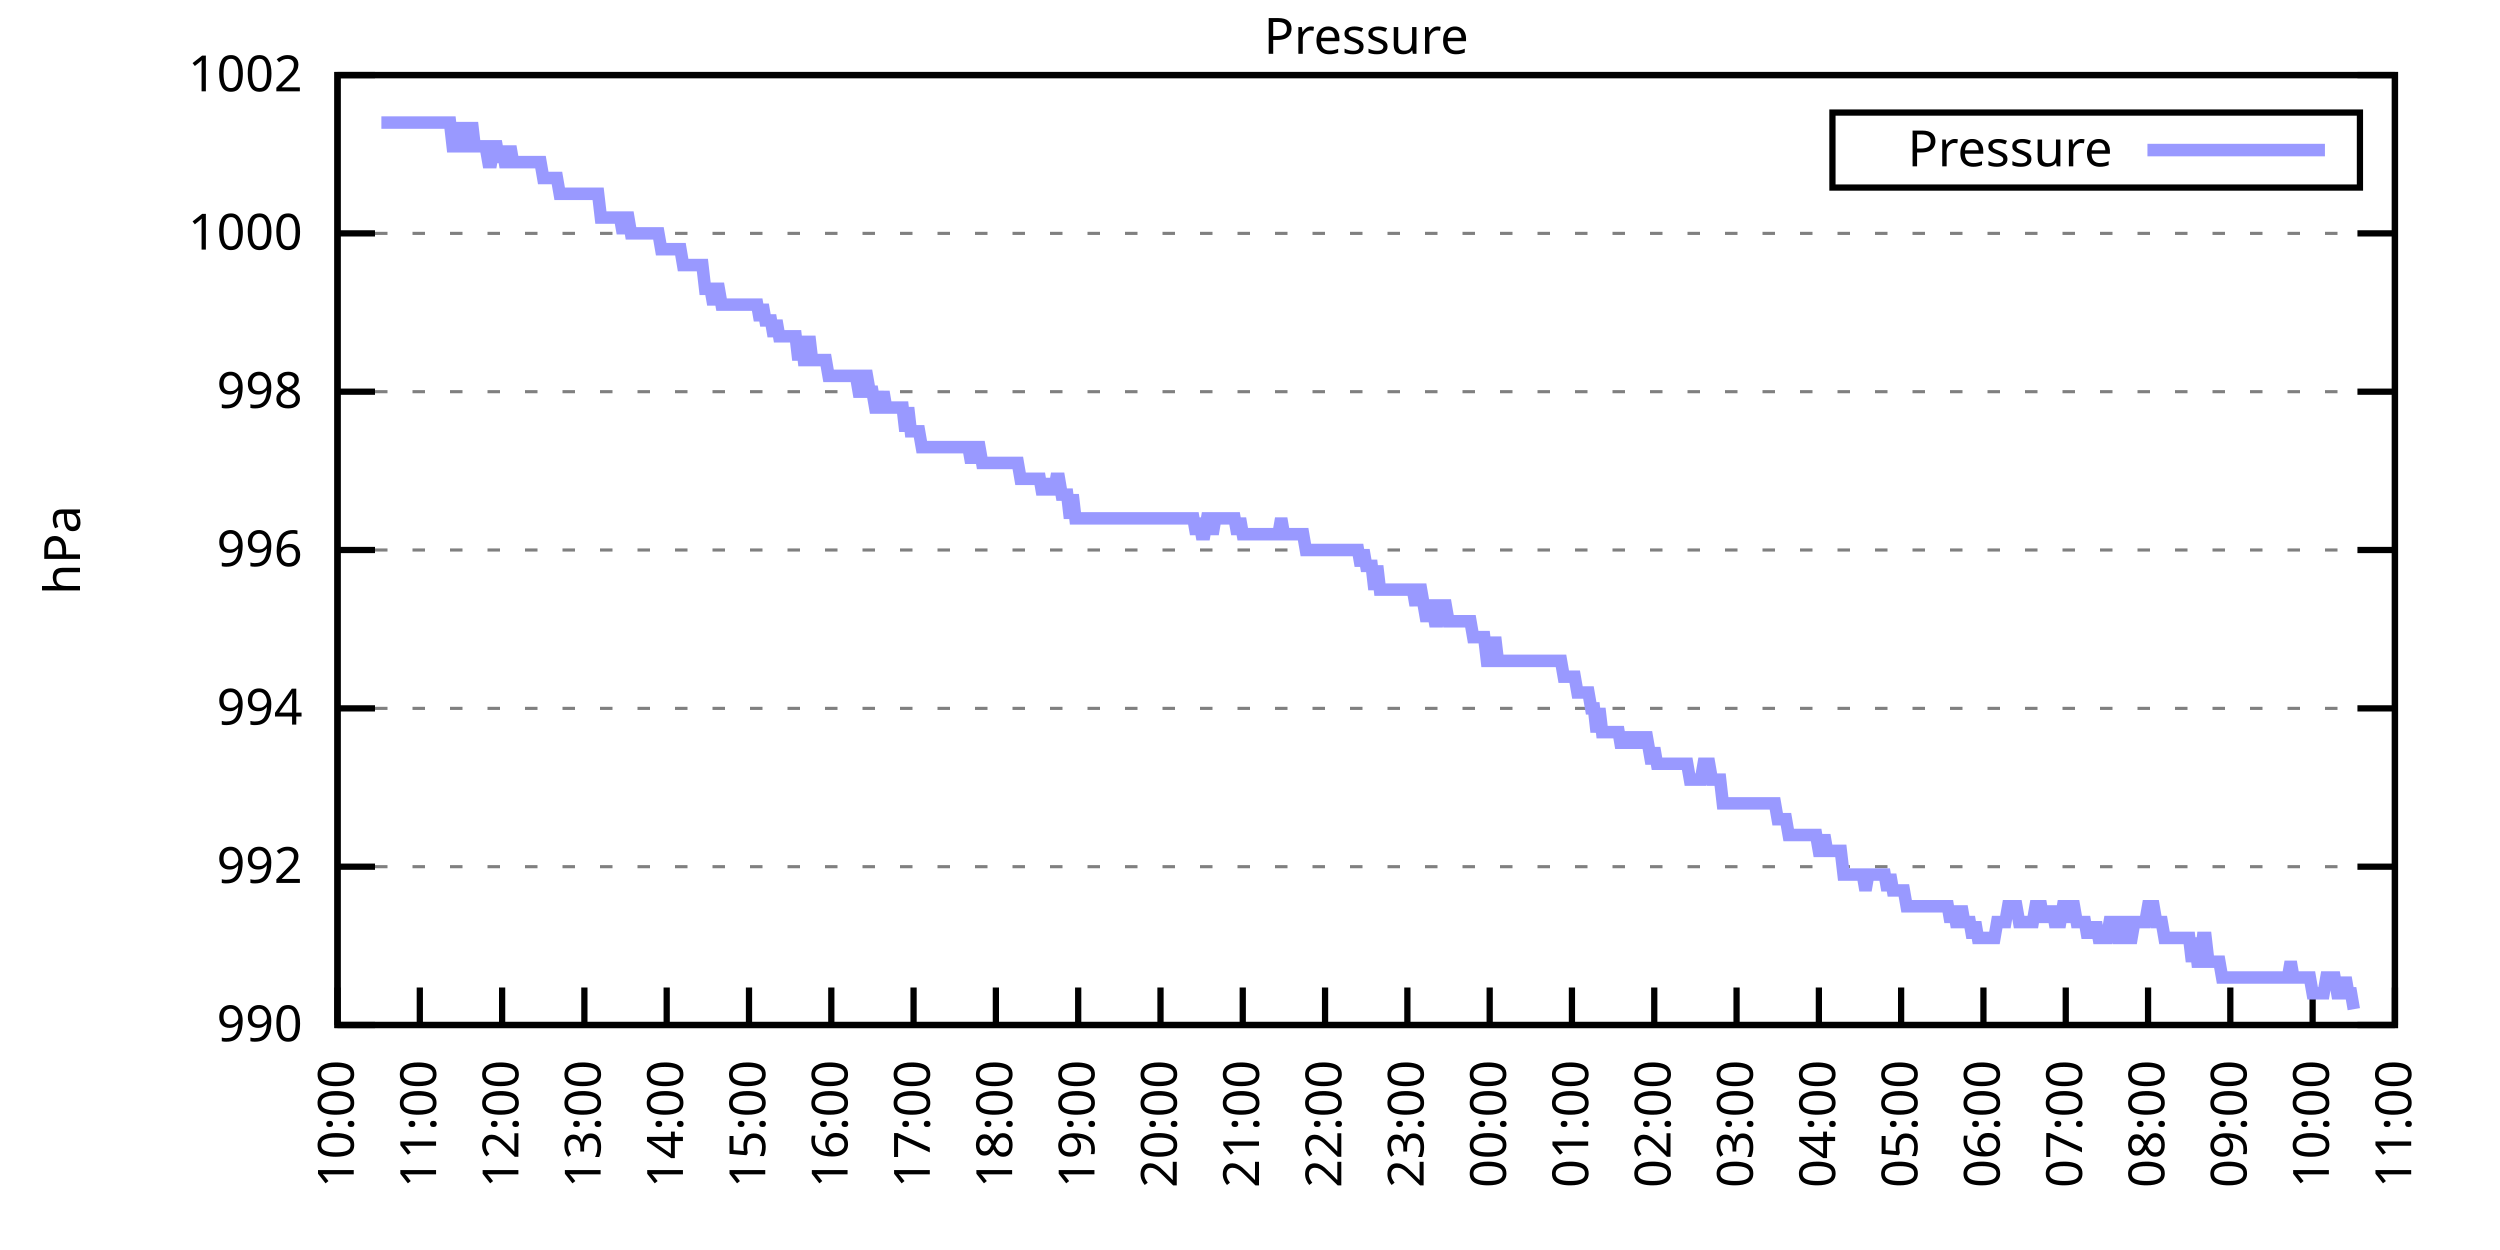
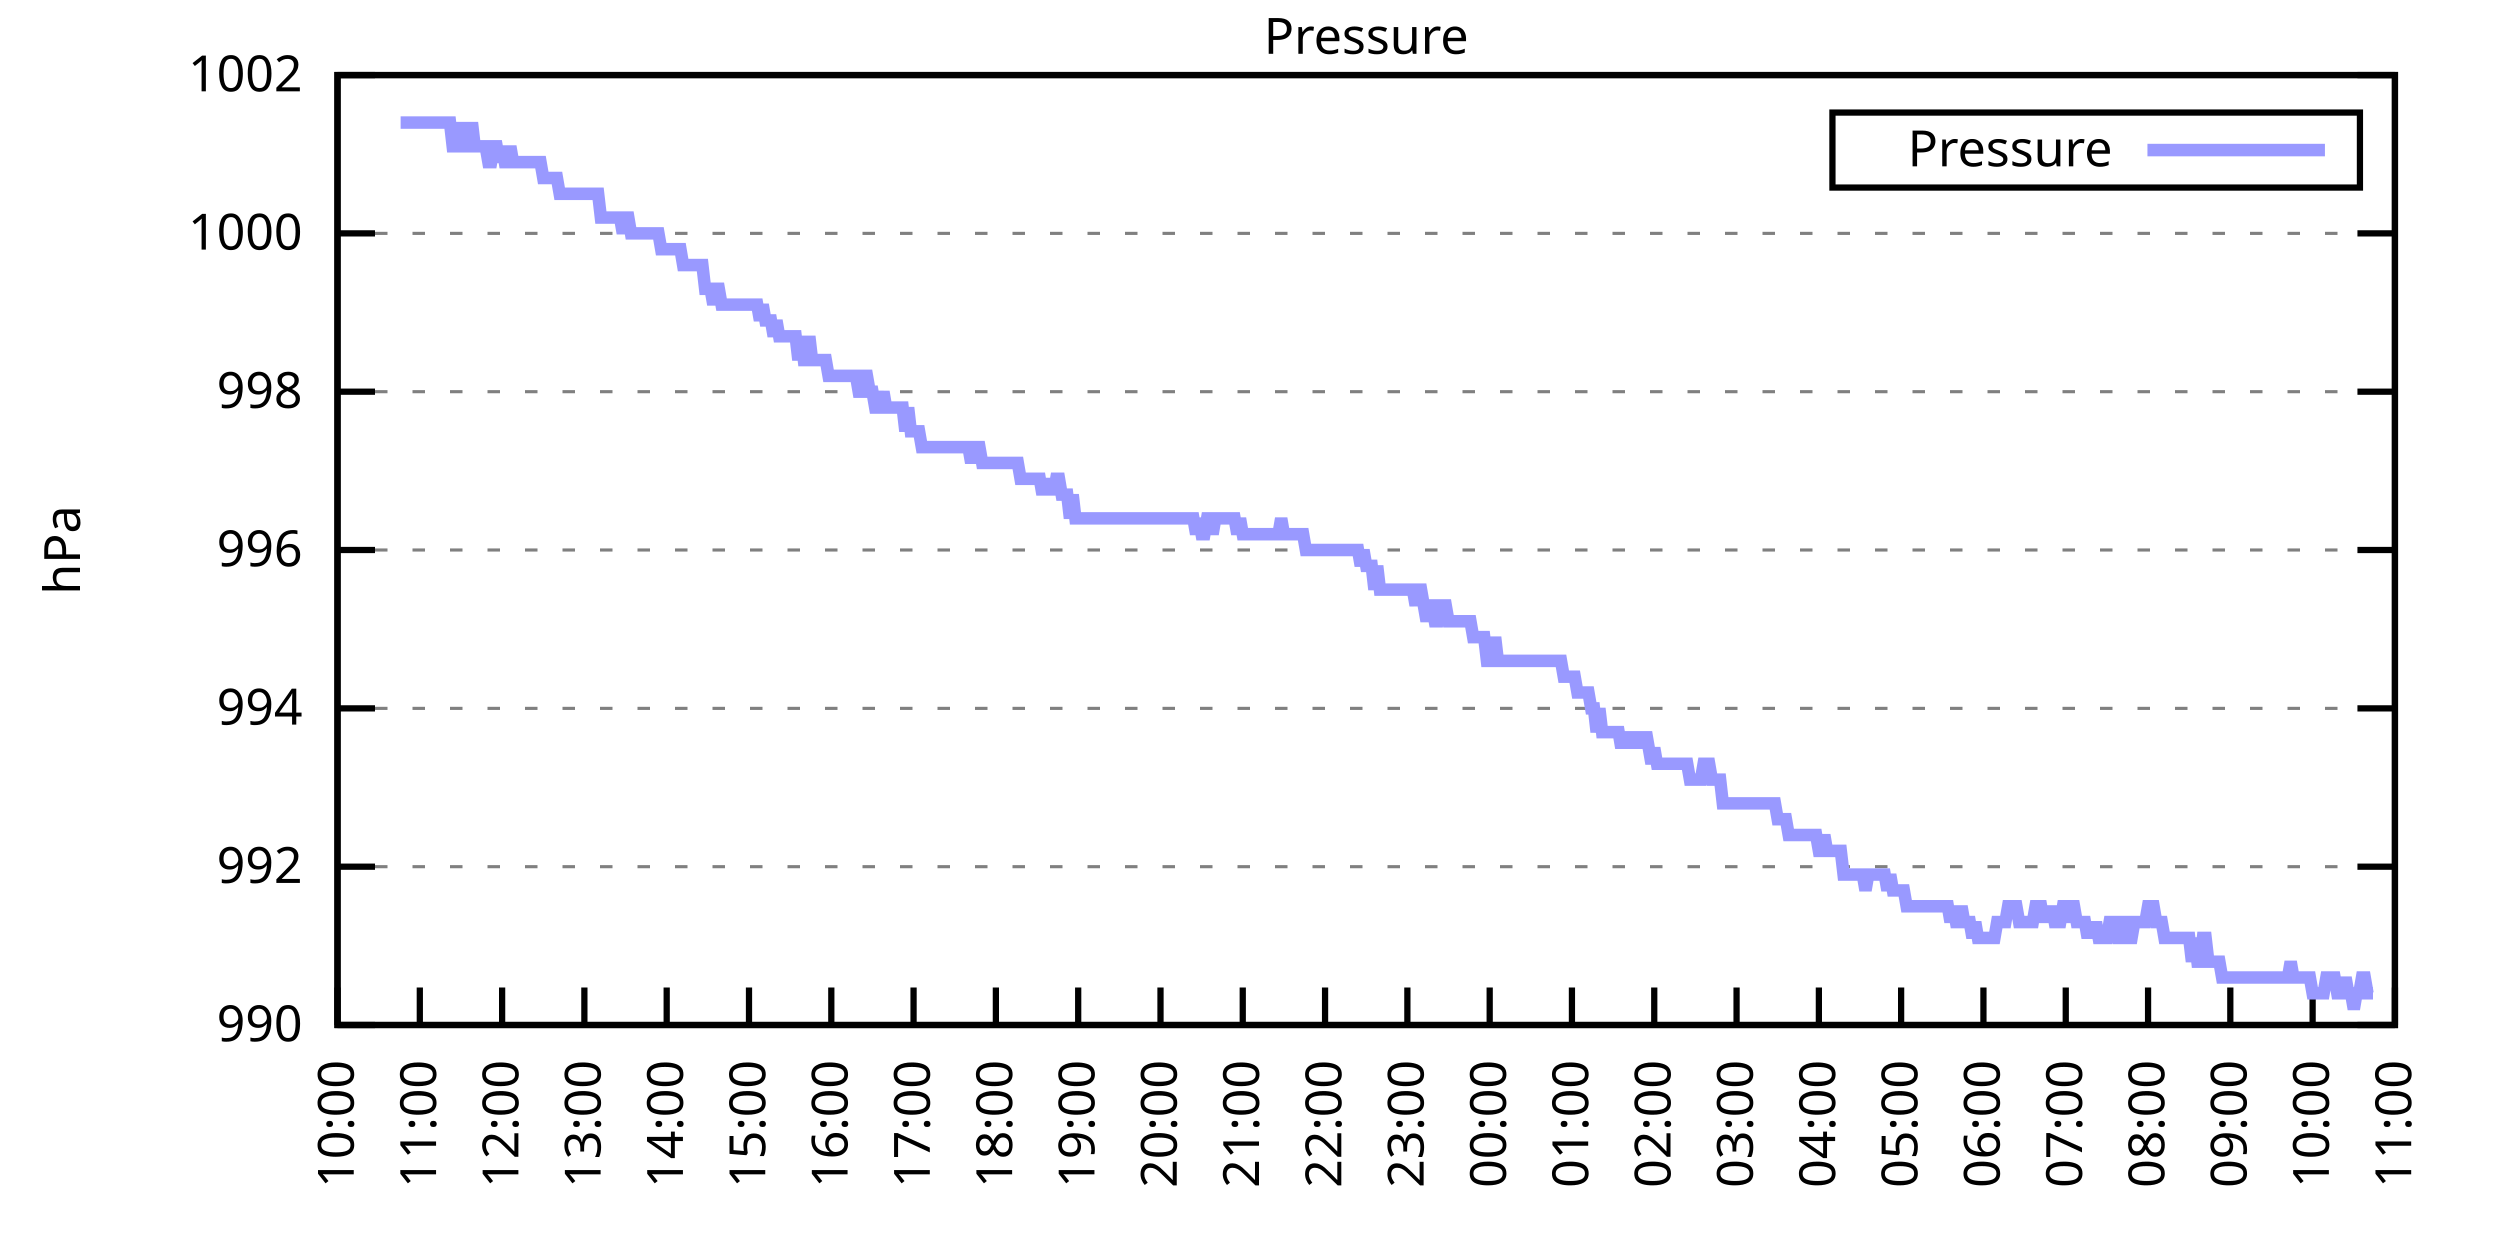
<svg xmlns="http://www.w3.org/2000/svg" xmlns:xlink="http://www.w3.org/1999/xlink" width="400" height="200" viewBox="0 0 400 200">
  <g id="gnuplot_canvas">
    <rect x="0" y="0" width="400" height="200" fill="none" />
    <defs>
      <circle id="gpDot" r="0.5" stroke-width="0.5" stroke="currentColor" />
      <path id="gpPt0" stroke-width="0.333" stroke="currentColor" d="M-1,0 h2 M0,-1 v2" />
      <path id="gpPt1" stroke-width="0.333" stroke="currentColor" d="M-1,-1 L1,1 M1,-1 L-1,1" />
      <path id="gpPt2" stroke-width="0.333" stroke="currentColor" d="M-1,0 L1,0 M0,-1 L0,1 M-1,-1 L1,1 M-1,1 L1,-1" />
      <rect id="gpPt3" stroke-width="0.333" stroke="currentColor" x="-1" y="-1" width="2" height="2" />
      <rect id="gpPt4" stroke-width="0.333" stroke="currentColor" fill="currentColor" x="-1" y="-1" width="2" height="2" />
      <circle id="gpPt5" stroke-width="0.333" stroke="currentColor" cx="0" cy="0" r="1" />
      <use xlink:href="#gpPt5" id="gpPt6" fill="currentColor" stroke="none" />
      <path id="gpPt7" stroke-width="0.333" stroke="currentColor" d="M0,-1.33 L-1.33,0.67 L1.33,0.67 z" />
      <use xlink:href="#gpPt7" id="gpPt8" fill="currentColor" stroke="none" />
      <use xlink:href="#gpPt7" id="gpPt9" stroke="currentColor" transform="rotate(180)" />
      <use xlink:href="#gpPt9" id="gpPt10" fill="currentColor" stroke="none" />
      <use xlink:href="#gpPt3" id="gpPt11" stroke="currentColor" transform="rotate(45)" />
      <use xlink:href="#gpPt11" id="gpPt12" fill="currentColor" stroke="none" />
      <path id="gpPt13" stroke-width="0.333" stroke="currentColor" d="M0,1.330 L1.265,0.411 L0.782,-1.067 L-0.782,-1.076 L-1.265,0.411 z" />
      <use xlink:href="#gpPt13" id="gpPt14" fill="currentColor" stroke="none" />
      <filter id="textbox" filterUnits="objectBoundingBox" x="0" y="0" height="1" width="1">
        <feFlood flood-color="white" flood-opacity="1" result="bgnd" />
        <feComposite in="SourceGraphic" in2="bgnd" operator="atop" />
      </filter>
      <filter id="greybox" filterUnits="objectBoundingBox" x="0" y="0" height="1" width="1">
        <feFlood flood-color="lightgrey" flood-opacity="1" result="grey" />
        <feComposite in="SourceGraphic" in2="grey" operator="atop" />
      </filter>
    </defs>
    <g fill="none" color="white" stroke="currentColor" stroke-width="1.00" stroke-linecap="butt" stroke-linejoin="miter">
</g>
    <g fill="none" color="black" stroke="currentColor" stroke-width="1.00" stroke-linecap="butt" stroke-linejoin="miter">
      <g stroke="none" shape-rendering="crispEdges">
        <polygon fill="rgb(255, 255, 255)" points="54.00,164.00 383.18,164.00 383.18,12.02 54.00,12.02 " />
      </g>
    </g>
    <g fill="none" color="black" stroke="currentColor" stroke-width="1.00" stroke-linecap="butt" stroke-linejoin="miter">
</g>
    <g fill="none" color="black" stroke="black" stroke-width="0.50" stroke-linecap="butt" stroke-linejoin="miter">
</g>
    <g fill="none" color="gray" stroke="currentColor" stroke-width="0.50" stroke-linecap="butt" stroke-linejoin="miter">
      <path stroke="gray" stroke-dasharray="2,4" class="gridline" d="M54.00,164.00 L383.19,164.00  " />
    </g>
    <g fill="none" color="gray" stroke="gray" stroke-width="1.00" stroke-linecap="butt" stroke-linejoin="miter">
</g>
    <g fill="none" color="black" stroke="currentColor" stroke-width="1.00" stroke-linecap="butt" stroke-linejoin="miter">
      <path stroke="black" d="M54.00,164.00 L60.00,164.00 M383.19,164.00 L377.19,164.00  " />
      <g transform="translate(48.40,166.60)" stroke="none" fill="black" font-family="Sans" font-size="8.00" text-anchor="end">
        <text>
          <tspan font-family="Sans"> 990</tspan>
        </text>
      </g>
    </g>
    <g fill="none" color="black" stroke="currentColor" stroke-width="1.00" stroke-linecap="butt" stroke-linejoin="miter">
</g>
    <g fill="none" color="black" stroke="black" stroke-width="0.50" stroke-linecap="butt" stroke-linejoin="miter">
</g>
    <g fill="none" color="gray" stroke="currentColor" stroke-width="0.50" stroke-linecap="butt" stroke-linejoin="miter">
      <path stroke="gray" stroke-dasharray="2,4" class="gridline" d="M54.00,138.67 L383.19,138.67  " />
    </g>
    <g fill="none" color="gray" stroke="gray" stroke-width="1.00" stroke-linecap="butt" stroke-linejoin="miter">
</g>
    <g fill="none" color="black" stroke="currentColor" stroke-width="1.00" stroke-linecap="butt" stroke-linejoin="miter">
      <path stroke="black" d="M54.00,138.67 L60.00,138.67 M383.19,138.67 L377.19,138.67  " />
      <g transform="translate(48.40,141.27)" stroke="none" fill="black" font-family="Sans" font-size="8.00" text-anchor="end">
        <text>
          <tspan font-family="Sans"> 992</tspan>
        </text>
      </g>
    </g>
    <g fill="none" color="black" stroke="currentColor" stroke-width="1.00" stroke-linecap="butt" stroke-linejoin="miter">
</g>
    <g fill="none" color="black" stroke="black" stroke-width="0.50" stroke-linecap="butt" stroke-linejoin="miter">
</g>
    <g fill="none" color="gray" stroke="currentColor" stroke-width="0.50" stroke-linecap="butt" stroke-linejoin="miter">
      <path stroke="gray" stroke-dasharray="2,4" class="gridline" d="M54.00,113.34 L383.19,113.34  " />
    </g>
    <g fill="none" color="gray" stroke="gray" stroke-width="1.00" stroke-linecap="butt" stroke-linejoin="miter">
</g>
    <g fill="none" color="black" stroke="currentColor" stroke-width="1.00" stroke-linecap="butt" stroke-linejoin="miter">
      <path stroke="black" d="M54.00,113.34 L60.00,113.34 M383.19,113.34 L377.19,113.34  " />
      <g transform="translate(48.40,115.94)" stroke="none" fill="black" font-family="Sans" font-size="8.00" text-anchor="end">
        <text>
          <tspan font-family="Sans"> 994</tspan>
        </text>
      </g>
    </g>
    <g fill="none" color="black" stroke="currentColor" stroke-width="1.00" stroke-linecap="butt" stroke-linejoin="miter">
</g>
    <g fill="none" color="black" stroke="black" stroke-width="0.50" stroke-linecap="butt" stroke-linejoin="miter">
</g>
    <g fill="none" color="gray" stroke="currentColor" stroke-width="0.50" stroke-linecap="butt" stroke-linejoin="miter">
      <path stroke="gray" stroke-dasharray="2,4" class="gridline" d="M54.00,88.00 L383.19,88.00  " />
    </g>
    <g fill="none" color="gray" stroke="gray" stroke-width="1.00" stroke-linecap="butt" stroke-linejoin="miter">
</g>
    <g fill="none" color="black" stroke="currentColor" stroke-width="1.00" stroke-linecap="butt" stroke-linejoin="miter">
      <path stroke="black" d="M54.00,88.00 L60.00,88.00 M383.19,88.00 L377.19,88.00  " />
      <g transform="translate(48.40,90.60)" stroke="none" fill="black" font-family="Sans" font-size="8.00" text-anchor="end">
        <text>
          <tspan font-family="Sans"> 996</tspan>
        </text>
      </g>
    </g>
    <g fill="none" color="black" stroke="currentColor" stroke-width="1.00" stroke-linecap="butt" stroke-linejoin="miter">
</g>
    <g fill="none" color="black" stroke="black" stroke-width="0.50" stroke-linecap="butt" stroke-linejoin="miter">
</g>
    <g fill="none" color="gray" stroke="currentColor" stroke-width="0.50" stroke-linecap="butt" stroke-linejoin="miter">
      <path stroke="gray" stroke-dasharray="2,4" class="gridline" d="M54.00,62.67 L383.19,62.67  " />
    </g>
    <g fill="none" color="gray" stroke="gray" stroke-width="1.00" stroke-linecap="butt" stroke-linejoin="miter">
</g>
    <g fill="none" color="black" stroke="currentColor" stroke-width="1.00" stroke-linecap="butt" stroke-linejoin="miter">
      <path stroke="black" d="M54.00,62.67 L60.00,62.67 M383.19,62.67 L377.19,62.67  " />
      <g transform="translate(48.40,65.27)" stroke="none" fill="black" font-family="Sans" font-size="8.00" text-anchor="end">
        <text>
          <tspan font-family="Sans"> 998</tspan>
        </text>
      </g>
    </g>
    <g fill="none" color="black" stroke="currentColor" stroke-width="1.00" stroke-linecap="butt" stroke-linejoin="miter">
</g>
    <g fill="none" color="black" stroke="black" stroke-width="0.50" stroke-linecap="butt" stroke-linejoin="miter">
</g>
    <g fill="none" color="gray" stroke="currentColor" stroke-width="0.50" stroke-linecap="butt" stroke-linejoin="miter">
      <path stroke="gray" stroke-dasharray="2,4" class="gridline" d="M54.00,37.34 L383.19,37.34  " />
    </g>
    <g fill="none" color="gray" stroke="gray" stroke-width="1.00" stroke-linecap="butt" stroke-linejoin="miter">
</g>
    <g fill="none" color="black" stroke="currentColor" stroke-width="1.00" stroke-linecap="butt" stroke-linejoin="miter">
      <path stroke="black" d="M54.00,37.34 L60.00,37.34 M383.19,37.34 L377.19,37.34  " />
      <g transform="translate(48.40,39.94)" stroke="none" fill="black" font-family="Sans" font-size="8.00" text-anchor="end">
        <text>
          <tspan font-family="Sans"> 1000</tspan>
        </text>
      </g>
    </g>
    <g fill="none" color="black" stroke="currentColor" stroke-width="1.00" stroke-linecap="butt" stroke-linejoin="miter">
</g>
    <g fill="none" color="black" stroke="black" stroke-width="0.50" stroke-linecap="butt" stroke-linejoin="miter">
</g>
    <g fill="none" color="gray" stroke="currentColor" stroke-width="0.50" stroke-linecap="butt" stroke-linejoin="miter">
      <path stroke="gray" stroke-dasharray="2,4" class="gridline" d="M54.00,12.01 L383.19,12.01  " />
    </g>
    <g fill="none" color="gray" stroke="gray" stroke-width="1.00" stroke-linecap="butt" stroke-linejoin="miter">
</g>
    <g fill="none" color="black" stroke="currentColor" stroke-width="1.00" stroke-linecap="butt" stroke-linejoin="miter">
      <path stroke="black" d="M54.00,12.01 L60.00,12.01 M383.19,12.01 L377.19,12.01  " />
      <g transform="translate(48.40,14.61)" stroke="none" fill="black" font-family="Sans" font-size="8.00" text-anchor="end">
        <text>
          <tspan font-family="Sans"> 1002</tspan>
        </text>
      </g>
    </g>
    <g fill="none" color="black" stroke="currentColor" stroke-width="1.00" stroke-linecap="butt" stroke-linejoin="miter">
      <path stroke="black" d="M54.00,164.00 L54.00,158.00  " />
      <g transform="translate(56.60,169.60) rotate(270.00)" stroke="none" fill="black" font-family="Sans" font-size="8.00" text-anchor="end">
        <text>
          <tspan font-family="Sans">10:00</tspan>
        </text>
      </g>
    </g>
    <g fill="none" color="black" stroke="currentColor" stroke-width="1.00" stroke-linecap="butt" stroke-linejoin="miter">
      <path stroke="black" d="M67.17,164.00 L67.17,158.00  " />
      <g transform="translate(69.77,169.60) rotate(270.00)" stroke="none" fill="black" font-family="Sans" font-size="8.00" text-anchor="end">
        <text>
          <tspan font-family="Sans">11:00</tspan>
        </text>
      </g>
    </g>
    <g fill="none" color="black" stroke="currentColor" stroke-width="1.00" stroke-linecap="butt" stroke-linejoin="miter">
      <path stroke="black" d="M80.34,164.00 L80.34,158.00  " />
      <g transform="translate(82.94,169.60) rotate(270.00)" stroke="none" fill="black" font-family="Sans" font-size="8.00" text-anchor="end">
        <text>
          <tspan font-family="Sans">12:00</tspan>
        </text>
      </g>
    </g>
    <g fill="none" color="black" stroke="currentColor" stroke-width="1.00" stroke-linecap="butt" stroke-linejoin="miter">
      <path stroke="black" d="M93.50,164.00 L93.50,158.00  " />
      <g transform="translate(96.10,169.60) rotate(270.00)" stroke="none" fill="black" font-family="Sans" font-size="8.00" text-anchor="end">
        <text>
          <tspan font-family="Sans">13:00</tspan>
        </text>
      </g>
    </g>
    <g fill="none" color="black" stroke="currentColor" stroke-width="1.00" stroke-linecap="butt" stroke-linejoin="miter">
      <path stroke="black" d="M106.67,164.00 L106.67,158.00  " />
      <g transform="translate(109.27,169.60) rotate(270.00)" stroke="none" fill="black" font-family="Sans" font-size="8.00" text-anchor="end">
        <text>
          <tspan font-family="Sans">14:00</tspan>
        </text>
      </g>
    </g>
    <g fill="none" color="black" stroke="currentColor" stroke-width="1.00" stroke-linecap="butt" stroke-linejoin="miter">
      <path stroke="black" d="M119.84,164.00 L119.84,158.00  " />
      <g transform="translate(122.44,169.60) rotate(270.00)" stroke="none" fill="black" font-family="Sans" font-size="8.00" text-anchor="end">
        <text>
          <tspan font-family="Sans">15:00</tspan>
        </text>
      </g>
    </g>
    <g fill="none" color="black" stroke="currentColor" stroke-width="1.00" stroke-linecap="butt" stroke-linejoin="miter">
      <path stroke="black" d="M133.01,164.00 L133.01,158.00  " />
      <g transform="translate(135.61,169.60) rotate(270.00)" stroke="none" fill="black" font-family="Sans" font-size="8.00" text-anchor="end">
        <text>
          <tspan font-family="Sans">16:00</tspan>
        </text>
      </g>
    </g>
    <g fill="none" color="black" stroke="currentColor" stroke-width="1.00" stroke-linecap="butt" stroke-linejoin="miter">
      <path stroke="black" d="M146.17,164.00 L146.17,158.00  " />
      <g transform="translate(148.77,169.60) rotate(270.00)" stroke="none" fill="black" font-family="Sans" font-size="8.00" text-anchor="end">
        <text>
          <tspan font-family="Sans">17:00</tspan>
        </text>
      </g>
    </g>
    <g fill="none" color="black" stroke="currentColor" stroke-width="1.00" stroke-linecap="butt" stroke-linejoin="miter">
      <path stroke="black" d="M159.34,164.00 L159.34,158.00  " />
      <g transform="translate(161.94,169.60) rotate(270.00)" stroke="none" fill="black" font-family="Sans" font-size="8.00" text-anchor="end">
        <text>
          <tspan font-family="Sans">18:00</tspan>
        </text>
      </g>
    </g>
    <g fill="none" color="black" stroke="currentColor" stroke-width="1.00" stroke-linecap="butt" stroke-linejoin="miter">
      <path stroke="black" d="M172.51,164.00 L172.51,158.00  " />
      <g transform="translate(175.11,169.60) rotate(270.00)" stroke="none" fill="black" font-family="Sans" font-size="8.00" text-anchor="end">
        <text>
          <tspan font-family="Sans">19:00</tspan>
        </text>
      </g>
    </g>
    <g fill="none" color="black" stroke="currentColor" stroke-width="1.00" stroke-linecap="butt" stroke-linejoin="miter">
      <path stroke="black" d="M185.68,164.00 L185.68,158.00  " />
      <g transform="translate(188.28,169.60) rotate(270.00)" stroke="none" fill="black" font-family="Sans" font-size="8.00" text-anchor="end">
        <text>
          <tspan font-family="Sans">20:00</tspan>
        </text>
      </g>
    </g>
    <g fill="none" color="black" stroke="currentColor" stroke-width="1.00" stroke-linecap="butt" stroke-linejoin="miter">
      <path stroke="black" d="M198.84,164.00 L198.84,158.00  " />
      <g transform="translate(201.44,169.60) rotate(270.00)" stroke="none" fill="black" font-family="Sans" font-size="8.00" text-anchor="end">
        <text>
          <tspan font-family="Sans">21:00</tspan>
        </text>
      </g>
    </g>
    <g fill="none" color="black" stroke="currentColor" stroke-width="1.00" stroke-linecap="butt" stroke-linejoin="miter">
      <path stroke="black" d="M212.01,164.00 L212.01,158.00  " />
      <g transform="translate(214.61,169.60) rotate(270.00)" stroke="none" fill="black" font-family="Sans" font-size="8.00" text-anchor="end">
        <text>
          <tspan font-family="Sans">22:00</tspan>
        </text>
      </g>
    </g>
    <g fill="none" color="black" stroke="currentColor" stroke-width="1.00" stroke-linecap="butt" stroke-linejoin="miter">
      <path stroke="black" d="M225.18,164.00 L225.18,158.00  " />
      <g transform="translate(227.78,169.60) rotate(270.00)" stroke="none" fill="black" font-family="Sans" font-size="8.00" text-anchor="end">
        <text>
          <tspan font-family="Sans">23:00</tspan>
        </text>
      </g>
    </g>
    <g fill="none" color="black" stroke="currentColor" stroke-width="1.00" stroke-linecap="butt" stroke-linejoin="miter">
      <path stroke="black" d="M238.35,164.00 L238.35,158.00  " />
      <g transform="translate(240.95,169.60) rotate(270.00)" stroke="none" fill="black" font-family="Sans" font-size="8.00" text-anchor="end">
        <text>
          <tspan font-family="Sans">00:00</tspan>
        </text>
      </g>
    </g>
    <g fill="none" color="black" stroke="currentColor" stroke-width="1.00" stroke-linecap="butt" stroke-linejoin="miter">
      <path stroke="black" d="M251.51,164.00 L251.51,158.00  " />
      <g transform="translate(254.11,169.60) rotate(270.00)" stroke="none" fill="black" font-family="Sans" font-size="8.00" text-anchor="end">
        <text>
          <tspan font-family="Sans">01:00</tspan>
        </text>
      </g>
    </g>
    <g fill="none" color="black" stroke="currentColor" stroke-width="1.00" stroke-linecap="butt" stroke-linejoin="miter">
      <path stroke="black" d="M264.68,164.00 L264.68,158.00  " />
      <g transform="translate(267.28,169.60) rotate(270.00)" stroke="none" fill="black" font-family="Sans" font-size="8.00" text-anchor="end">
        <text>
          <tspan font-family="Sans">02:00</tspan>
        </text>
      </g>
    </g>
    <g fill="none" color="black" stroke="currentColor" stroke-width="1.00" stroke-linecap="butt" stroke-linejoin="miter">
      <path stroke="black" d="M277.85,164.00 L277.85,158.00  " />
      <g transform="translate(280.45,169.60) rotate(270.00)" stroke="none" fill="black" font-family="Sans" font-size="8.00" text-anchor="end">
        <text>
          <tspan font-family="Sans">03:00</tspan>
        </text>
      </g>
    </g>
    <g fill="none" color="black" stroke="currentColor" stroke-width="1.00" stroke-linecap="butt" stroke-linejoin="miter">
      <path stroke="black" d="M291.02,164.00 L291.02,158.00  " />
      <g transform="translate(293.62,169.60) rotate(270.00)" stroke="none" fill="black" font-family="Sans" font-size="8.00" text-anchor="end">
        <text>
          <tspan font-family="Sans">04:00</tspan>
        </text>
      </g>
    </g>
    <g fill="none" color="black" stroke="currentColor" stroke-width="1.00" stroke-linecap="butt" stroke-linejoin="miter">
      <path stroke="black" d="M304.18,164.00 L304.18,158.00  " />
      <g transform="translate(306.78,169.60) rotate(270.00)" stroke="none" fill="black" font-family="Sans" font-size="8.00" text-anchor="end">
        <text>
          <tspan font-family="Sans">05:00</tspan>
        </text>
      </g>
    </g>
    <g fill="none" color="black" stroke="currentColor" stroke-width="1.00" stroke-linecap="butt" stroke-linejoin="miter">
      <path stroke="black" d="M317.35,164.00 L317.35,158.00  " />
      <g transform="translate(319.95,169.60) rotate(270.00)" stroke="none" fill="black" font-family="Sans" font-size="8.00" text-anchor="end">
        <text>
          <tspan font-family="Sans">06:00</tspan>
        </text>
      </g>
    </g>
    <g fill="none" color="black" stroke="currentColor" stroke-width="1.00" stroke-linecap="butt" stroke-linejoin="miter">
      <path stroke="black" d="M330.52,164.00 L330.52,158.00  " />
      <g transform="translate(333.12,169.60) rotate(270.00)" stroke="none" fill="black" font-family="Sans" font-size="8.00" text-anchor="end">
        <text>
          <tspan font-family="Sans">07:00</tspan>
        </text>
      </g>
    </g>
    <g fill="none" color="black" stroke="currentColor" stroke-width="1.00" stroke-linecap="butt" stroke-linejoin="miter">
      <path stroke="black" d="M343.69,164.00 L343.69,158.00  " />
      <g transform="translate(346.29,169.60) rotate(270.00)" stroke="none" fill="black" font-family="Sans" font-size="8.00" text-anchor="end">
        <text>
          <tspan font-family="Sans">08:00</tspan>
        </text>
      </g>
    </g>
    <g fill="none" color="black" stroke="currentColor" stroke-width="1.00" stroke-linecap="butt" stroke-linejoin="miter">
      <path stroke="black" d="M356.85,164.00 L356.85,158.00  " />
      <g transform="translate(359.45,169.60) rotate(270.00)" stroke="none" fill="black" font-family="Sans" font-size="8.00" text-anchor="end">
        <text>
          <tspan font-family="Sans">09:00</tspan>
        </text>
      </g>
    </g>
    <g fill="none" color="black" stroke="currentColor" stroke-width="1.00" stroke-linecap="butt" stroke-linejoin="miter">
      <path stroke="black" d="M370.02,164.00 L370.02,158.00  " />
      <g transform="translate(372.62,169.60) rotate(270.00)" stroke="none" fill="black" font-family="Sans" font-size="8.00" text-anchor="end">
        <text>
          <tspan font-family="Sans">10:00</tspan>
        </text>
      </g>
    </g>
    <g fill="none" color="black" stroke="currentColor" stroke-width="1.00" stroke-linecap="butt" stroke-linejoin="miter">
      <path stroke="black" d="M383.19,164.00 L383.19,158.00  " />
      <g transform="translate(385.79,169.60) rotate(270.00)" stroke="none" fill="black" font-family="Sans" font-size="8.00" text-anchor="end">
        <text>
          <tspan font-family="Sans">11:00</tspan>
        </text>
      </g>
    </g>
    <g fill="none" color="black" stroke="currentColor" stroke-width="1.00" stroke-linecap="butt" stroke-linejoin="miter">
</g>
    <g fill="none" color="black" stroke="currentColor" stroke-width="1.00" stroke-linecap="butt" stroke-linejoin="miter">
      <path stroke="black" d="M54.00,12.01 L54.00,164.00 L383.19,164.00 L383.19,12.01 L54.00,12.01 Z  " />
    </g>
    <g fill="none" color="black" stroke="currentColor" stroke-width="1.00" stroke-linecap="butt" stroke-linejoin="miter">
</g>
    <g fill="none" color="black" stroke="currentColor" stroke-width="1.00" stroke-linecap="butt" stroke-linejoin="miter">
      <path stroke="black" d="M293.19,30.01 L293.19,18.01 L377.59,18.01 L377.59,30.01 L293.19,30.01 Z  " />
    </g>
    <g id="Pressure_plot_1">
      <g fill="none" color="white" stroke="black" stroke-width="2.00" stroke-linecap="butt" stroke-linejoin="miter">
</g>
      <g fill="none" color="black" stroke="currentColor" stroke-width="2.00" stroke-linecap="butt" stroke-linejoin="miter">
        <g transform="translate(337.99,26.61)" stroke="none" fill="black" font-family="Sans" font-size="8.00" text-anchor="end">
          <text>
            <tspan font-family="Sans">Pressure</tspan>
          </text>
        </g>
      </g>
      <g fill="none" color="black" stroke="currentColor" stroke-width="2.00" stroke-linecap="butt" stroke-linejoin="miter">
-         <path stroke="rgb(153, 153, 255)" d="M343.59,24.01 L371.99,24.01 M61.02,19.61 L61.46,19.61 L61.90,19.61 L62.34,19.61 L62.78,19.61 L63.22,19.61   L63.66,19.61 L64.10,19.61 L64.53,19.61 L64.97,19.61 L65.41,19.61 L65.85,19.61 L66.29,19.61 L66.73,19.61   L67.17,19.61 L67.61,19.61 L68.05,19.61 L68.48,19.61 L68.92,19.61 L69.36,19.61 L69.80,19.61 L70.24,19.61   L70.68,19.61 L71.12,19.61 L71.56,19.61 L72.00,19.61 L72.43,23.41 L72.87,23.41 L73.31,19.61 L73.75,23.41   L74.19,23.41 L74.63,19.61 L75.07,23.41 L75.51,19.61 L75.95,23.41 L76.38,23.41 L76.82,23.41 L77.26,23.41   L77.70,23.41 L78.14,25.94 L78.58,25.94 L79.02,23.41 L79.46,23.41 L79.90,25.94 L80.34,23.41 L80.77,25.94   L81.21,25.94 L81.65,23.41 L82.09,25.94 L82.53,25.94 L82.97,25.94 L83.41,25.94 L83.85,25.94 L84.29,25.94   L84.72,25.94 L85.16,25.94 L85.60,25.94 L86.04,25.94 L86.48,25.94 L86.92,28.48 L87.36,28.48 L87.80,28.48   L88.24,28.48 L88.67,28.48 L89.11,28.48 L89.55,31.01 L89.99,31.01 L90.43,31.01 L90.87,31.01 L91.31,31.01   L91.75,31.01 L92.19,31.01 L92.62,31.01 L93.06,31.01 L93.50,31.01 L93.94,31.01 L94.38,31.01 L94.82,31.01   L95.26,31.01 L95.70,31.01 L96.14,34.81 L96.58,34.81 L97.01,34.81 L97.45,34.81 L97.89,34.81 L98.33,34.81   L98.77,34.81 L99.21,34.81 L99.65,37.34 L100.09,34.81 L100.53,34.81 L100.96,37.34 L101.40,37.34 L101.84,37.34   L102.28,37.34 L102.72,37.34 L103.16,37.34 L103.60,37.34 L104.04,37.34 L104.48,37.34 L104.91,37.34 L105.35,37.34   L105.79,39.87 L106.23,39.87 L106.67,39.87 L107.11,39.87 L107.55,39.87 L107.99,39.87 L108.43,39.87 L108.87,39.87   L109.30,42.41 L109.74,42.41 L110.18,42.41 L110.62,42.41 L111.06,42.41 L111.50,42.41 L111.94,42.41 L112.38,42.41   L112.82,46.21 L113.25,46.21 L113.69,46.21 L114.13,48.74 L114.57,46.21 L115.01,46.21 L115.45,48.74 L115.89,48.74   L116.33,48.74 L116.77,48.74 L117.20,48.74 L117.64,48.74 L118.08,48.74 L118.52,48.74 L118.96,48.74 L119.40,48.74   L119.84,48.74 L120.28,48.74 L120.72,48.74 L121.15,48.74 L121.59,51.27 L122.03,48.74 L122.47,51.27 L122.91,51.27   L123.35,51.27 L123.79,53.81 L124.23,51.27 L124.67,53.81 L125.11,53.81 L125.54,53.81 L125.98,53.81 L126.42,53.81   L126.86,53.81 L127.30,53.81 L127.74,57.61 L128.18,53.81 L128.62,57.61 L129.06,57.61 L129.49,53.81 L129.93,57.61   L130.37,57.61 L130.81,57.61 L131.25,57.61 L131.69,57.61 L132.13,57.61 L132.57,60.14 L133.01,60.14 L133.44,60.14   L133.88,60.14 L134.32,60.14 L134.76,60.14 L135.20,60.14 L135.64,60.14 L136.08,60.14 L136.52,60.14 L136.96,60.14   L137.39,62.67 L137.83,62.67 L138.27,60.14 L138.71,60.14 L139.15,62.67 L139.59,62.67 L140.03,65.21 L140.47,65.21   L140.91,65.21 L141.35,62.67 L141.78,65.21 L142.22,65.21 L142.66,65.21 L143.10,65.21 L143.54,65.21 L143.98,65.21   L144.42,65.21 L144.86,69.01 L145.30,65.21 L145.73,69.01 L146.17,69.01 L146.61,69.01 L147.05,69.01 L147.49,71.54   L147.93,71.54 L148.37,71.54 L148.81,71.54 L149.25,71.54 L149.68,71.54 L150.12,71.54 L150.56,71.54 L151.00,71.54   L151.44,71.54 L151.88,71.54 L152.32,71.54 L152.76,71.54 L153.20,71.54 L153.63,71.54 L154.07,71.54 L154.51,71.54   L154.95,71.54 L155.39,74.07 L155.83,71.54 L156.27,71.54 L156.71,71.54 L157.15,74.07 L157.59,74.07 L158.02,74.07   L158.46,74.07 L158.90,74.07 L159.34,74.07 L159.78,74.07 L160.22,74.07 L160.66,74.07 L161.10,74.07 L161.54,74.07   L161.97,74.07 L162.41,74.07 L162.85,74.07 L163.29,76.61 L163.73,76.61 L164.17,76.61 L164.61,76.61 L165.05,76.61   L165.49,76.61 L165.92,76.61 L166.36,76.61 L166.80,79.14 L167.24,76.61 L167.68,79.14 L168.12,76.61 L168.56,79.14   L169.00,76.61 L169.44,76.61 L169.87,79.14 L170.31,79.14 L170.75,79.14 L171.19,82.94 L171.63,79.14 L172.07,82.94   L172.51,82.94 L172.95,82.94 L173.39,82.94 L173.83,82.94 L174.26,82.94 L174.70,82.94 L175.14,82.94 L175.58,82.94   L176.02,82.94 L176.46,82.94 L176.90,82.94 L177.34,82.94 L177.78,82.94 L178.21,82.94 L178.65,82.94 L179.09,82.94   L179.53,82.94 L179.97,82.94 L180.41,82.94 L180.85,82.94 L181.29,82.94 L181.73,82.94 L182.16,82.94 L182.60,82.94   L183.04,82.94 L183.48,82.94 L183.92,82.94 L184.36,82.94 L184.80,82.94 L185.24,82.94 L185.68,82.94 L186.11,82.94   L186.55,82.94 L186.99,82.94 L187.43,82.94 L187.87,82.94 L188.31,82.94 L188.75,82.94 L189.19,82.94 L189.63,82.94   L190.07,82.94 L190.50,82.94 L190.94,82.94 L191.38,85.47 L191.82,82.94 L192.26,85.47 L192.70,85.47 L193.14,82.94   L193.58,82.94 L194.02,85.47 L194.45,82.94 L194.89,82.94 L195.33,82.94 L195.77,82.94 L196.21,82.94 L196.65,82.94   L197.09,82.94 L197.53,82.94 L197.97,85.47 L198.40,82.94 L198.84,85.47 L199.28,85.47 L199.72,85.47 L200.16,85.47   L200.60,85.47 L201.04,85.47 L201.48,85.47 L201.92,85.47 L202.35,85.47 L202.79,85.47 L203.23,85.47 L203.67,85.47   L204.11,85.47 L204.55,85.47 L204.99,82.94 L205.43,85.47 L205.87,85.47 L206.31,85.47 L206.74,85.47 L207.18,85.47   L207.62,85.47 L208.06,85.47 L208.50,85.47 L208.94,88.00 L209.38,88.00 L209.82,88.00 L210.26,88.00 L210.69,88.00   L211.13,88.00 L211.57,88.00 L212.01,88.00 L212.45,88.00 L212.89,88.00 L213.33,88.00 L213.77,88.00 L214.21,88.00   L214.64,88.00 L215.08,88.00 L215.52,88.00 L215.96,88.00 L216.40,88.00 L216.84,88.00 L217.28,88.00 L217.72,90.54   L218.16,88.00 L218.60,90.54 L219.03,90.54 L219.47,90.54 L219.91,94.34 L220.35,90.54 L220.79,94.34 L221.23,94.34   L221.67,94.34 L222.11,94.34 L222.55,94.34 L222.98,94.34 L223.42,94.34 L223.86,94.34 L224.30,94.34 L224.74,94.34   L225.18,94.34 L225.62,94.34 L226.06,94.34 L226.50,96.87 L226.93,94.34 L227.37,94.34 L227.81,96.87 L228.25,99.40   L228.69,96.87 L229.13,96.87 L229.57,99.40 L230.01,99.40 L230.45,96.87 L230.88,96.87 L231.32,96.87 L231.76,99.40   L232.20,99.40 L232.64,99.40 L233.08,99.40 L233.52,99.40 L233.96,99.40 L234.40,99.40 L234.84,99.40 L235.27,99.40   L235.71,101.94 L236.15,101.94 L236.59,101.94 L237.03,101.94 L237.47,101.94 L237.91,105.74 L238.35,105.74 L238.79,105.74   L239.22,101.94 L239.66,105.74 L240.10,105.74 L240.54,105.74 L240.98,105.74 L241.42,105.74 L241.86,105.74 L242.30,105.74   L242.74,105.74 L243.17,105.74 L243.61,105.74 L244.05,105.74 L244.49,105.74 L244.93,105.74 L245.37,105.74 L245.81,105.74   L246.25,105.74 L246.69,105.74 L247.12,105.74 L247.56,105.74 L248.00,105.74 L248.44,105.74 L248.88,105.74 L249.32,105.74   L249.76,105.74 L250.20,108.27 L250.64,108.27 L251.08,108.27 L251.51,108.27 L251.95,108.27 L252.39,110.80 L252.83,110.80   L253.27,110.80 L253.71,110.80 L254.15,110.80 L254.59,113.34 L255.03,113.34 L255.46,117.14 L255.90,113.34 L256.34,117.14   L256.78,117.14 L257.22,117.14 L257.66,117.14 L258.10,117.14 L258.54,117.14 L258.98,117.14 L259.41,119.67 L259.85,117.14   L260.29,119.67 L260.73,117.14 L261.17,119.67 L261.61,117.14 L262.05,119.67 L262.49,117.14 L262.93,119.67 L263.36,117.14   L263.80,119.67 L264.24,122.20 L264.68,119.67 L265.12,122.20 L265.56,122.20 L266.00,122.20 L266.44,122.20 L266.88,122.20   L267.32,122.20 L267.75,122.20 L268.19,122.20 L268.63,122.20 L269.07,122.20 L269.51,122.20 L269.95,122.20 L270.39,124.74   L270.83,124.74 L271.27,124.74 L271.70,124.74 L272.14,124.74 L272.58,122.20 L273.02,122.20 L273.46,122.20 L273.90,124.74   L274.34,124.74 L274.78,124.74 L275.22,124.74 L275.65,128.54 L276.09,128.54 L276.53,128.54 L276.97,128.54 L277.41,128.54   L277.85,128.54 L278.29,128.54 L278.73,128.54 L279.17,128.54 L279.60,128.54 L280.04,128.54 L280.48,128.54 L280.92,128.54   L281.36,128.54 L281.80,128.54 L282.24,128.54 L282.68,128.54 L283.12,128.54 L283.56,128.54 L283.99,128.54 L284.43,131.07   L284.87,131.07 L285.31,131.07 L285.75,131.07 L286.19,133.60 L286.63,133.60 L287.07,133.60 L287.51,133.60 L287.94,133.60   L288.38,133.60 L288.82,133.60 L289.26,133.60 L289.70,133.60 L290.14,133.60 L290.58,133.60 L291.02,136.14 L291.46,136.14   L291.89,133.60 L292.33,136.14 L292.77,136.14 L293.21,136.14 L293.65,136.14 L294.09,136.14 L294.53,136.14 L294.97,139.93   L295.41,139.93 L295.84,139.93 L296.28,139.93 L296.72,139.93 L297.16,139.93 L297.60,139.93 L298.04,139.93 L298.48,142.47   L298.92,139.93 L299.36,139.93 L299.80,139.93 L300.23,139.93 L300.67,139.93 L301.11,139.93 L301.55,139.93 L301.99,142.47   L302.43,139.93 L302.87,142.47 L303.31,142.47 L303.75,142.47 L304.18,142.47 L304.62,142.47 L305.06,145.00 L305.50,145.00   L305.94,145.00 L306.38,145.00 L306.82,145.00 L307.26,145.00 L307.70,145.00 L308.13,145.00 L308.57,145.00 L309.01,145.00   L309.45,145.00 L309.89,145.00 L310.33,145.00 L310.77,145.00 L311.21,145.00 L311.65,145.00 L312.08,147.53 L312.52,145.00   L312.96,147.53 L313.40,147.53 L313.84,145.00 L314.28,147.53 L314.72,147.53 L315.16,147.53 L315.60,150.07 L316.04,147.53   L316.47,150.07 L316.91,150.07 L317.35,150.07 L317.79,150.07 L318.23,150.07 L318.67,150.07 L319.11,150.07 L319.55,147.53   L319.99,147.53 L320.42,147.53 L320.86,147.53 L321.30,145.00 L321.74,145.00 L322.18,145.00 L322.62,145.00 L323.06,147.53   L323.50,147.53 L323.94,147.53 L324.37,147.53 L324.81,147.53 L325.25,147.53 L325.69,145.00 L326.13,145.00 L326.57,145.00   L327.01,147.53 L327.45,145.00 L327.89,147.53 L328.33,145.00 L328.76,147.53 L329.20,147.53 L329.64,147.53 L330.08,145.00   L330.52,145.00 L330.96,147.53 L331.40,145.00 L331.84,145.00 L332.28,147.53 L332.71,147.53 L333.15,147.53 L333.59,147.53   L334.03,150.07 L334.47,147.53 L334.91,150.07 L335.35,147.53 L335.79,150.07 L336.23,150.07 L336.66,150.07 L337.10,150.07   L337.54,147.53 L337.98,147.53 L338.42,147.53 L338.86,150.07 L339.30,150.07 L339.74,147.53 L340.18,147.53 L340.61,150.07   L341.05,150.07 L341.49,147.53 L341.93,147.53 L342.37,147.53 L342.81,147.53 L343.25,147.53 L343.69,145.00 L344.13,145.00   L344.57,145.00 L345.00,147.53 L345.44,147.53 L345.88,147.53 L346.32,150.07 L346.76,150.07 L347.20,150.07 L347.64,150.07   L348.08,150.07 L348.52,150.07 L348.95,150.07 L349.39,150.07 L349.83,150.07 L350.27,150.07 L350.71,153.87 L351.15,150.07   L351.59,153.87 L352.03,153.87 L352.47,150.07 L352.90,150.07 L353.34,153.87 L353.78,153.87 L354.22,153.87 L354.66,153.87   L355.10,153.87 L355.54,156.40 L355.98,156.40 L356.42,156.40 L356.85,156.40 L357.29,156.40 L357.73,156.40 L358.17,156.40   L358.61,156.40 L359.05,156.40 L359.49,156.40 L359.93,156.40 L360.37,156.40 L360.81,156.40 L361.24,156.40 L361.68,156.40   L362.12,156.40 L362.56,156.40 L363.00,156.40 L363.44,156.40 L363.88,156.40 L364.32,156.40 L364.76,156.40 L365.19,156.40   L365.63,156.40 L366.07,156.40 L366.51,153.87 L366.95,156.40 L367.39,156.40 L367.83,156.40 L368.27,156.40 L368.71,156.40   L369.14,156.40 L369.58,156.40 L370.02,158.93 L370.46,158.93 L370.90,158.93 L371.34,158.93 L371.78,158.93 L372.22,156.40   L372.66,156.40 L373.09,156.40 L373.53,156.40 L373.97,158.93 L374.41,158.93 L374.85,158.93 L375.29,156.40 L375.73,158.93   L376.17,158.93 L376.61,161.47  " />
+         <path stroke="rgb(153, 153, 255)" d="M343.59,24.01 L371.99,24.01 M64.10,19.61 L64.53,19.61 L64.97,19.61 L65.41,19.61 L65.85,19.61 L66.29,19.61   L66.73,19.61 L67.17,19.61 L67.61,19.61 L68.05,19.61 L68.48,19.61 L68.92,19.61 L69.36,19.61 L69.80,19.61   L70.24,19.61 L70.68,19.61 L71.12,19.61 L71.56,19.61 L72.00,19.61 L72.43,23.41 L72.87,23.41 L73.31,19.61   L73.75,23.41 L74.19,23.41 L74.63,19.61 L75.07,23.41 L75.51,19.61 L75.95,23.41 L76.38,23.41 L76.82,23.41   L77.26,23.41 L77.70,23.41 L78.14,25.94 L78.58,25.94 L79.02,23.41 L79.46,23.41 L79.90,25.94 L80.34,23.41   L80.77,25.94 L81.21,25.94 L81.65,23.41 L82.09,25.94 L82.53,25.94 L82.97,25.94 L83.41,25.94 L83.85,25.94   L84.29,25.94 L84.72,25.94 L85.16,25.94 L85.60,25.94 L86.04,25.94 L86.48,25.94 L86.92,28.48 L87.36,28.48   L87.80,28.48 L88.24,28.48 L88.67,28.48 L89.11,28.48 L89.55,31.01 L89.99,31.01 L90.43,31.01 L90.87,31.01   L91.31,31.01 L91.75,31.01 L92.19,31.01 L92.62,31.01 L93.06,31.01 L93.50,31.01 L93.94,31.01 L94.38,31.01   L94.82,31.01 L95.26,31.01 L95.70,31.01 L96.14,34.81 L96.58,34.81 L97.01,34.81 L97.45,34.81 L97.89,34.81   L98.33,34.81 L98.77,34.81 L99.21,34.81 L99.65,37.34 L100.09,34.81 L100.53,34.81 L100.96,37.34 L101.40,37.34   L101.84,37.34 L102.28,37.34 L102.72,37.34 L103.16,37.34 L103.60,37.34 L104.04,37.34 L104.48,37.34 L104.91,37.34   L105.35,37.34 L105.79,39.87 L106.23,39.87 L106.67,39.87 L107.11,39.87 L107.55,39.87 L107.99,39.87 L108.43,39.87   L108.87,39.87 L109.30,42.41 L109.74,42.41 L110.18,42.41 L110.62,42.41 L111.06,42.41 L111.50,42.41 L111.94,42.41   L112.38,42.41 L112.82,46.21 L113.25,46.21 L113.69,46.21 L114.13,48.74 L114.57,46.21 L115.01,46.21 L115.45,48.74   L115.89,48.74 L116.33,48.74 L116.77,48.74 L117.20,48.74 L117.64,48.74 L118.08,48.74 L118.52,48.74 L118.96,48.74   L119.40,48.74 L119.84,48.74 L120.28,48.74 L120.72,48.74 L121.15,48.74 L121.59,51.27 L122.03,48.74 L122.47,51.27   L122.91,51.27 L123.35,51.27 L123.79,53.81 L124.23,51.27 L124.67,53.81 L125.11,53.81 L125.54,53.81 L125.98,53.81   L126.42,53.81 L126.86,53.81 L127.30,53.81 L127.74,57.61 L128.18,53.81 L128.62,57.61 L129.06,57.61 L129.49,53.81   L129.93,57.61 L130.37,57.61 L130.81,57.61 L131.25,57.61 L131.69,57.61 L132.13,57.61 L132.57,60.14 L133.01,60.14   L133.44,60.14 L133.88,60.14 L134.32,60.14 L134.76,60.14 L135.20,60.14 L135.64,60.14 L136.08,60.14 L136.52,60.14   L136.96,60.14 L137.39,62.67 L137.83,62.67 L138.27,60.14 L138.71,60.14 L139.15,62.67 L139.59,62.67 L140.03,65.21   L140.47,65.21 L140.91,65.21 L141.35,62.67 L141.78,65.21 L142.22,65.21 L142.66,65.21 L143.10,65.21 L143.54,65.21   L143.98,65.21 L144.42,65.21 L144.86,69.01 L145.30,65.21 L145.73,69.01 L146.17,69.01 L146.61,69.01 L147.05,69.01   L147.49,71.54 L147.93,71.54 L148.37,71.54 L148.81,71.54 L149.25,71.54 L149.68,71.54 L150.12,71.54 L150.56,71.54   L151.00,71.54 L151.44,71.54 L151.88,71.54 L152.32,71.54 L152.76,71.54 L153.20,71.54 L153.63,71.54 L154.07,71.54   L154.51,71.54 L154.95,71.54 L155.39,74.07 L155.83,71.54 L156.27,71.54 L156.71,71.54 L157.15,74.07 L157.59,74.07   L158.02,74.07 L158.46,74.07 L158.90,74.07 L159.34,74.07 L159.78,74.07 L160.22,74.07 L160.66,74.07 L161.10,74.07   L161.54,74.07 L161.97,74.07 L162.41,74.07 L162.85,74.07 L163.29,76.61 L163.73,76.61 L164.17,76.61 L164.61,76.61   L165.05,76.61 L165.49,76.61 L165.92,76.61 L166.36,76.61 L166.80,79.14 L167.24,76.61 L167.68,79.14 L168.12,76.61   L168.56,79.14 L169.00,76.61 L169.44,76.61 L169.87,79.14 L170.31,79.14 L170.75,79.14 L171.19,82.94 L171.63,79.14   L172.07,82.94 L172.51,82.94 L172.95,82.94 L173.39,82.94 L173.83,82.94 L174.26,82.94 L174.70,82.94 L175.14,82.94   L175.58,82.94 L176.02,82.94 L176.46,82.94 L176.90,82.94 L177.34,82.94 L177.78,82.94 L178.21,82.94 L178.65,82.94   L179.09,82.94 L179.53,82.94 L179.97,82.94 L180.41,82.94 L180.85,82.94 L181.29,82.94 L181.73,82.94 L182.16,82.94   L182.60,82.94 L183.04,82.94 L183.48,82.94 L183.92,82.94 L184.36,82.94 L184.80,82.94 L185.24,82.94 L185.68,82.94   L186.11,82.94 L186.55,82.94 L186.99,82.94 L187.43,82.94 L187.87,82.94 L188.31,82.94 L188.75,82.94 L189.19,82.94   L189.63,82.94 L190.07,82.94 L190.50,82.94 L190.94,82.94 L191.38,85.47 L191.82,82.94 L192.26,85.47 L192.70,85.47   L193.14,82.94 L193.58,82.94 L194.02,85.47 L194.45,82.94 L194.89,82.94 L195.33,82.94 L195.77,82.94 L196.21,82.94   L196.65,82.94 L197.09,82.94 L197.53,82.94 L197.97,85.47 L198.40,82.94 L198.84,85.47 L199.28,85.47 L199.72,85.47   L200.16,85.47 L200.60,85.47 L201.04,85.47 L201.48,85.47 L201.92,85.47 L202.35,85.47 L202.79,85.47 L203.23,85.47   L203.67,85.47 L204.11,85.47 L204.55,85.47 L204.99,82.94 L205.43,85.47 L205.87,85.47 L206.31,85.47 L206.74,85.47   L207.18,85.47 L207.62,85.47 L208.06,85.47 L208.50,85.47 L208.94,88.00 L209.38,88.00 L209.82,88.00 L210.26,88.00   L210.69,88.00 L211.13,88.00 L211.57,88.00 L212.01,88.00 L212.45,88.00 L212.89,88.00 L213.33,88.00 L213.77,88.00   L214.21,88.00 L214.64,88.00 L215.08,88.00 L215.52,88.00 L215.96,88.00 L216.40,88.00 L216.84,88.00 L217.28,88.00   L217.72,90.54 L218.16,88.00 L218.60,90.54 L219.03,90.54 L219.47,90.54 L219.91,94.34 L220.35,90.54 L220.79,94.34   L221.23,94.34 L221.67,94.34 L222.11,94.34 L222.55,94.34 L222.98,94.34 L223.42,94.34 L223.86,94.34 L224.30,94.34   L224.74,94.34 L225.18,94.34 L225.62,94.34 L226.06,94.34 L226.50,96.87 L226.93,94.34 L227.37,94.34 L227.81,96.87   L228.25,99.40 L228.69,96.87 L229.13,96.87 L229.57,99.40 L230.01,99.40 L230.45,96.87 L230.88,96.87 L231.32,96.87   L231.76,99.40 L232.20,99.40 L232.64,99.40 L233.08,99.40 L233.52,99.40 L233.96,99.40 L234.40,99.40 L234.84,99.40   L235.27,99.40 L235.71,101.94 L236.15,101.94 L236.59,101.94 L237.03,101.94 L237.47,101.94 L237.91,105.74 L238.35,105.74   L238.79,105.74 L239.22,101.94 L239.66,105.74 L240.10,105.74 L240.54,105.74 L240.98,105.74 L241.42,105.74 L241.86,105.74   L242.30,105.74 L242.74,105.74 L243.17,105.74 L243.61,105.74 L244.05,105.74 L244.49,105.74 L244.93,105.74 L245.37,105.74   L245.81,105.74 L246.25,105.74 L246.69,105.74 L247.12,105.74 L247.56,105.74 L248.00,105.74 L248.44,105.74 L248.88,105.74   L249.32,105.74 L249.76,105.74 L250.20,108.27 L250.64,108.27 L251.08,108.27 L251.51,108.27 L251.95,108.27 L252.39,110.80   L252.83,110.80 L253.27,110.80 L253.71,110.80 L254.15,110.80 L254.59,113.34 L255.03,113.34 L255.46,117.14 L255.90,113.34   L256.34,117.14 L256.78,117.14 L257.22,117.14 L257.66,117.14 L258.10,117.14 L258.54,117.14 L258.98,117.14 L259.41,119.67   L259.85,117.14 L260.29,119.67 L260.73,117.14 L261.17,119.67 L261.61,117.14 L262.05,119.67 L262.49,117.14 L262.93,119.67   L263.36,117.14 L263.80,119.67 L264.24,122.20 L264.68,119.67 L265.12,122.20 L265.56,122.20 L266.00,122.20 L266.44,122.20   L266.88,122.20 L267.32,122.20 L267.75,122.20 L268.19,122.20 L268.63,122.20 L269.07,122.20 L269.51,122.20 L269.95,122.20   L270.39,124.74 L270.83,124.74 L271.27,124.74 L271.70,124.74 L272.14,124.74 L272.58,122.20 L273.02,122.20 L273.46,122.20   L273.90,124.74 L274.34,124.74 L274.78,124.74 L275.22,124.74 L275.65,128.54 L276.09,128.54 L276.53,128.54 L276.97,128.54   L277.41,128.54 L277.85,128.54 L278.29,128.54 L278.73,128.54 L279.17,128.54 L279.60,128.54 L280.04,128.54 L280.48,128.54   L280.92,128.54 L281.36,128.54 L281.80,128.54 L282.24,128.54 L282.68,128.54 L283.12,128.54 L283.56,128.54 L283.99,128.54   L284.43,131.07 L284.87,131.07 L285.31,131.07 L285.75,131.07 L286.19,133.60 L286.63,133.60 L287.07,133.60 L287.51,133.60   L287.94,133.60 L288.38,133.60 L288.82,133.60 L289.26,133.60 L289.70,133.60 L290.14,133.60 L290.58,133.60 L291.02,136.14   L291.46,136.14 L291.89,133.60 L292.33,136.14 L292.77,136.14 L293.21,136.14 L293.65,136.14 L294.09,136.14 L294.53,136.14   L294.97,139.93 L295.41,139.93 L295.84,139.93 L296.28,139.93 L296.72,139.93 L297.16,139.93 L297.60,139.93 L298.04,139.93   L298.48,142.47 L298.92,139.93 L299.36,139.93 L299.80,139.93 L300.23,139.93 L300.67,139.93 L301.11,139.93 L301.55,139.93   L301.99,142.47 L302.43,139.93 L302.87,142.47 L303.31,142.47 L303.75,142.47 L304.18,142.47 L304.62,142.47 L305.06,145.00   L305.50,145.00 L305.94,145.00 L306.38,145.00 L306.82,145.00 L307.26,145.00 L307.70,145.00 L308.13,145.00 L308.57,145.00   L309.01,145.00 L309.45,145.00 L309.89,145.00 L310.33,145.00 L310.77,145.00 L311.21,145.00 L311.65,145.00 L312.08,147.53   L312.52,145.00 L312.96,147.53 L313.40,147.53 L313.84,145.00 L314.28,147.53 L314.72,147.53 L315.16,147.53 L315.60,150.07   L316.04,147.53 L316.47,150.07 L316.91,150.07 L317.35,150.07 L317.79,150.07 L318.23,150.07 L318.67,150.07 L319.11,150.07   L319.55,147.53 L319.99,147.53 L320.42,147.53 L320.86,147.53 L321.30,145.00 L321.74,145.00 L322.18,145.00 L322.62,145.00   L323.06,147.53 L323.50,147.53 L323.94,147.53 L324.37,147.53 L324.81,147.53 L325.25,147.53 L325.69,145.00 L326.13,145.00   L326.57,145.00 L327.01,147.53 L327.45,145.00 L327.89,147.53 L328.33,145.00 L328.76,147.53 L329.20,147.53 L329.64,147.53   L330.08,145.00 L330.52,145.00 L330.96,147.53 L331.40,145.00 L331.84,145.00 L332.28,147.53 L332.71,147.53 L333.15,147.53   L333.59,147.53 L334.03,150.07 L334.47,147.53 L334.91,150.07 L335.35,147.53 L335.79,150.07 L336.23,150.07 L336.66,150.07   L337.10,150.07 L337.54,147.53 L337.98,147.53 L338.42,147.53 L338.86,150.07 L339.30,150.07 L339.74,147.53 L340.18,147.53   L340.61,150.07 L341.05,150.07 L341.49,147.53 L341.93,147.53 L342.37,147.53 L342.81,147.53 L343.25,147.53 L343.69,145.00   L344.13,145.00 L344.57,145.00 L345.00,147.53 L345.44,147.53 L345.88,147.53 L346.32,150.07 L346.76,150.07 L347.20,150.07   L347.64,150.07 L348.08,150.07 L348.52,150.07 L348.95,150.07 L349.39,150.07 L349.83,150.07 L350.27,150.07 L350.71,153.87   L351.15,150.07 L351.59,153.87 L352.03,153.87 L352.47,150.07 L352.90,150.07 L353.34,153.87 L353.78,153.87 L354.22,153.87   L354.66,153.87 L355.10,153.87 L355.54,156.40 L355.98,156.40 L356.42,156.40 L356.85,156.40 L357.29,156.40 L357.73,156.40   L358.17,156.40 L358.61,156.40 L359.05,156.40 L359.49,156.40 L359.93,156.40 L360.37,156.40 L360.81,156.40 L361.24,156.40   L361.68,156.40 L362.12,156.40 L362.56,156.40 L363.00,156.40 L363.44,156.40 L363.88,156.40 L364.32,156.40 L364.76,156.40   L365.19,156.40 L365.63,156.40 L366.07,156.40 L366.51,153.87 L366.95,156.40 L367.39,156.40 L367.83,156.40 L368.27,156.40   L368.71,156.40 L369.14,156.40 L369.58,156.40 L370.02,158.93 L370.46,158.93 L370.90,158.93 L371.34,158.93 L371.78,158.93   L372.22,156.40 L372.66,156.40 L373.09,156.40 L373.53,156.40 L373.97,158.93 L374.41,158.93 L374.85,158.93 L375.29,156.40   L375.73,158.93 L376.17,158.93 L376.61,161.47 L377.05,158.93 L377.48,158.93 L377.92,156.40 L378.36,156.40 L378.80,158.93   L379.24,158.93 L379.68,158.93  " />
      </g>
    </g>
    <g fill="none" color="black" stroke="currentColor" stroke-width="2.00" stroke-linecap="butt" stroke-linejoin="miter">
</g>
    <g fill="none" color="black" stroke="black" stroke-width="1.00" stroke-linecap="butt" stroke-linejoin="miter">
</g>
    <g fill="none" color="black" stroke="currentColor" stroke-width="1.00" stroke-linecap="butt" stroke-linejoin="miter">
      <path stroke="black" d="M54.00,12.01 L54.00,164.00 L383.19,164.00 L383.19,12.01 L54.00,12.01 Z  " />
      <g transform="translate(12.80,88.01) rotate(270.00)" stroke="none" fill="black" font-family="Sans" font-size="8.00" text-anchor="middle">
        <text>
          <tspan font-family="Sans">hPa</tspan>
        </text>
      </g>
    </g>
    <g fill="none" color="black" stroke="currentColor" stroke-width="1.00" stroke-linecap="butt" stroke-linejoin="miter">
</g>
    <g fill="none" color="black" stroke="currentColor" stroke-width="1.00" stroke-linecap="butt" stroke-linejoin="miter">
      <g transform="translate(218.59,8.61)" stroke="none" fill="black" font-family="Sans" font-size="8.00" text-anchor="middle">
        <text>
          <tspan font-family="Sans">Pressure</tspan>
        </text>
      </g>
    </g>
    <g fill="none" color="black" stroke="currentColor" stroke-width="1.00" stroke-linecap="butt" stroke-linejoin="miter">
</g>
  </g>
</svg>
